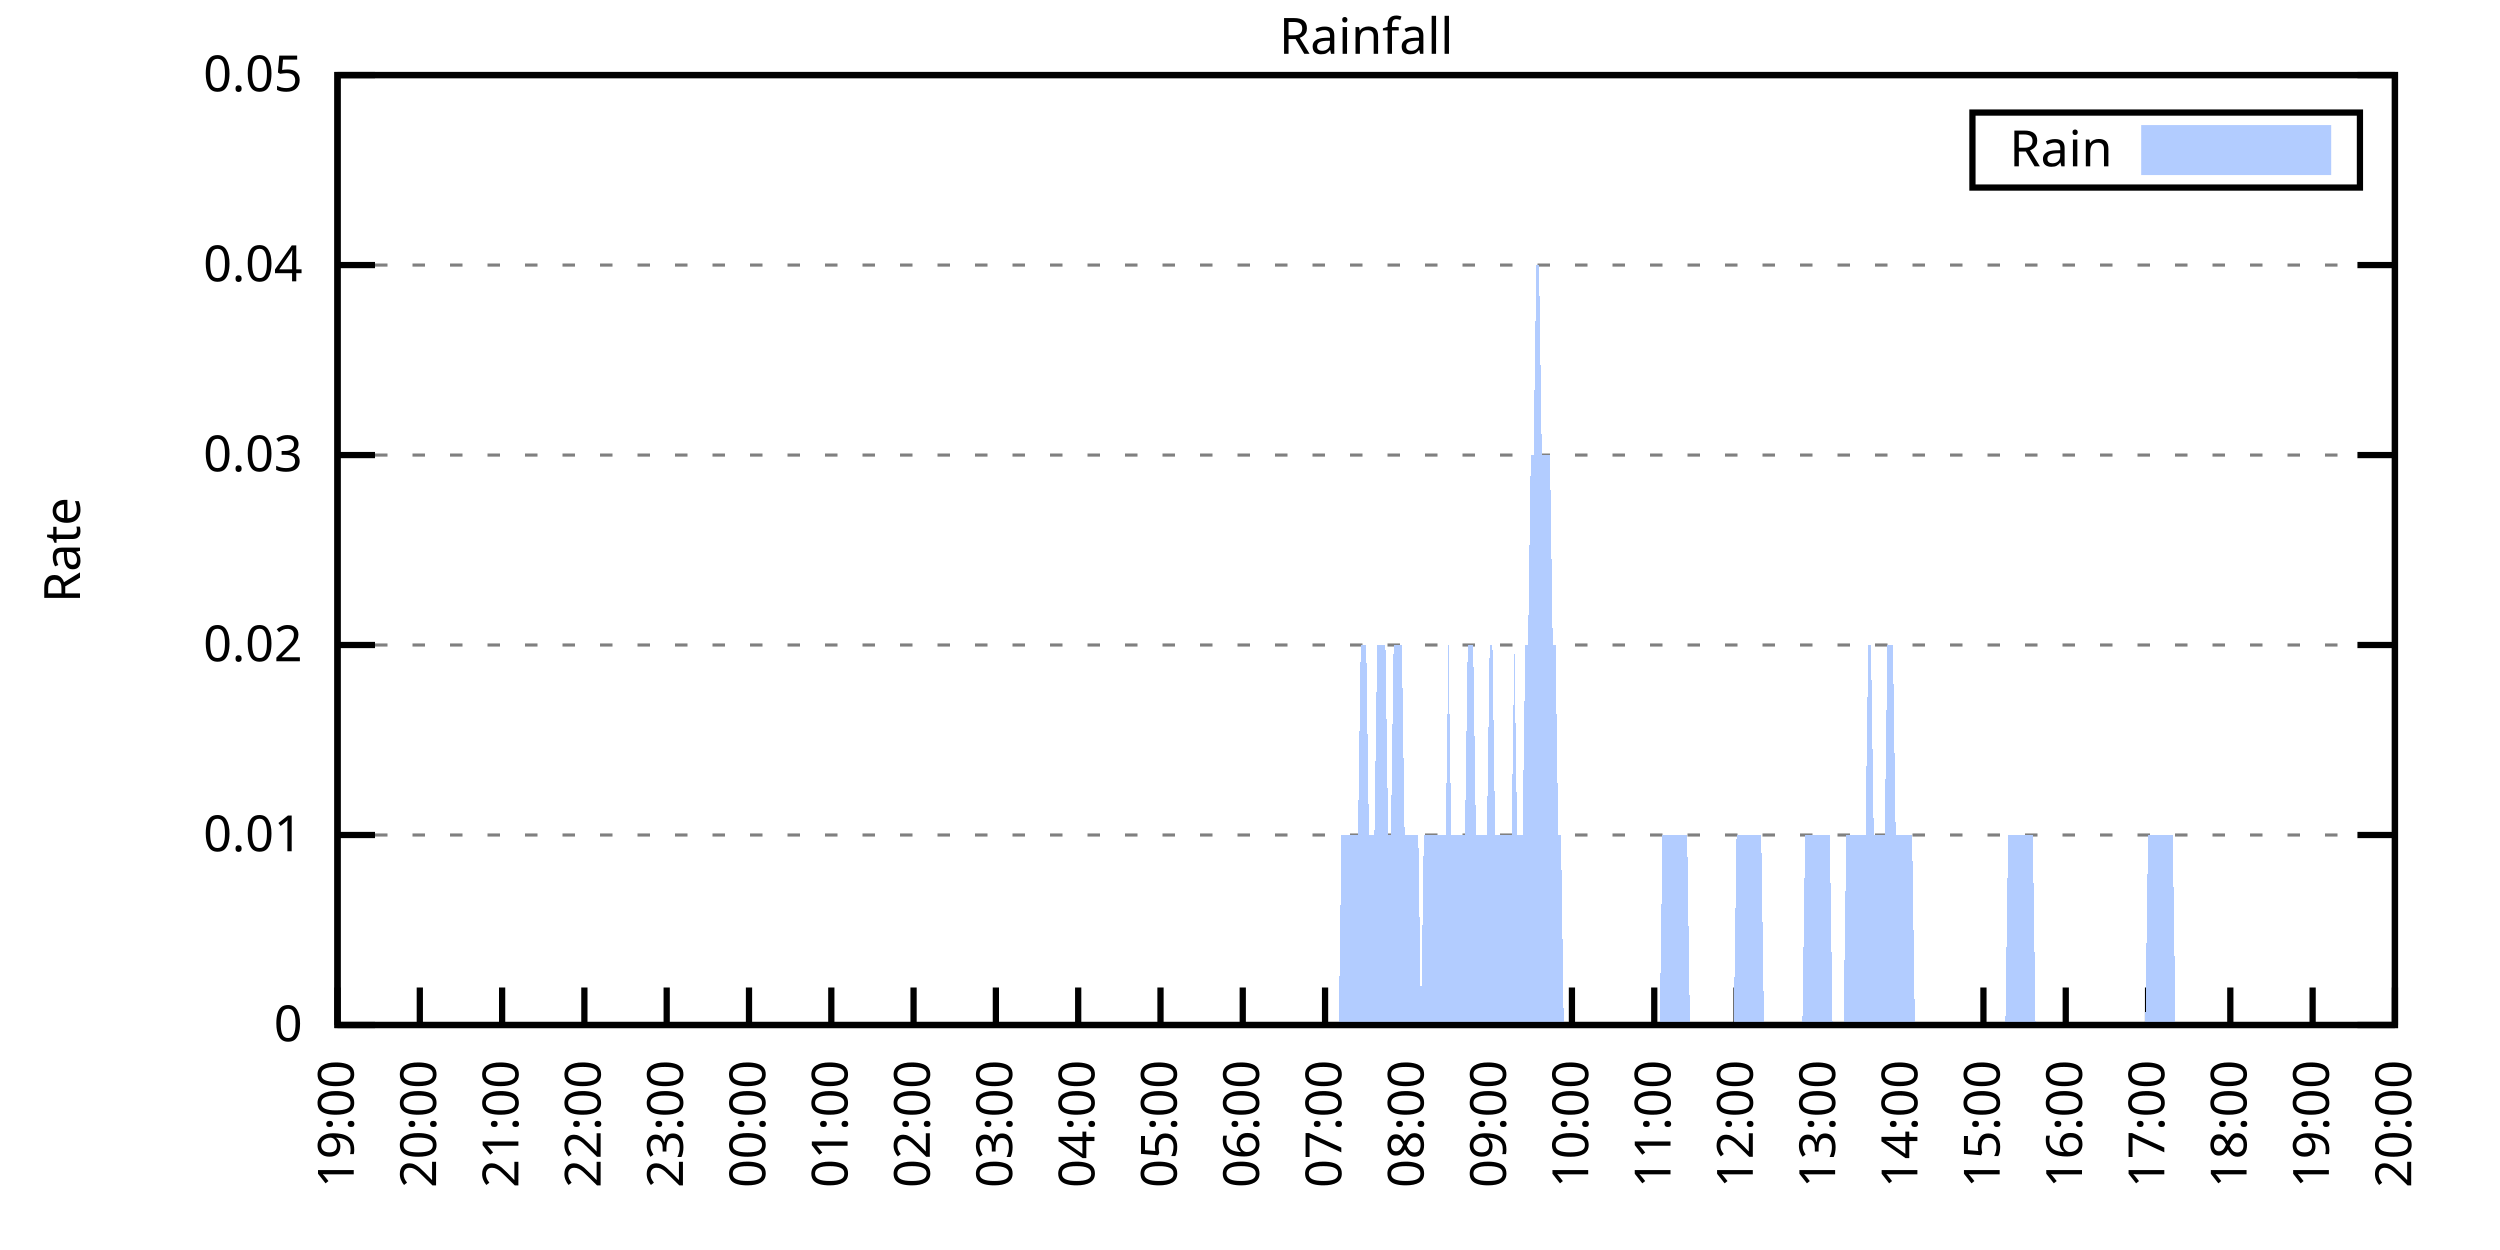
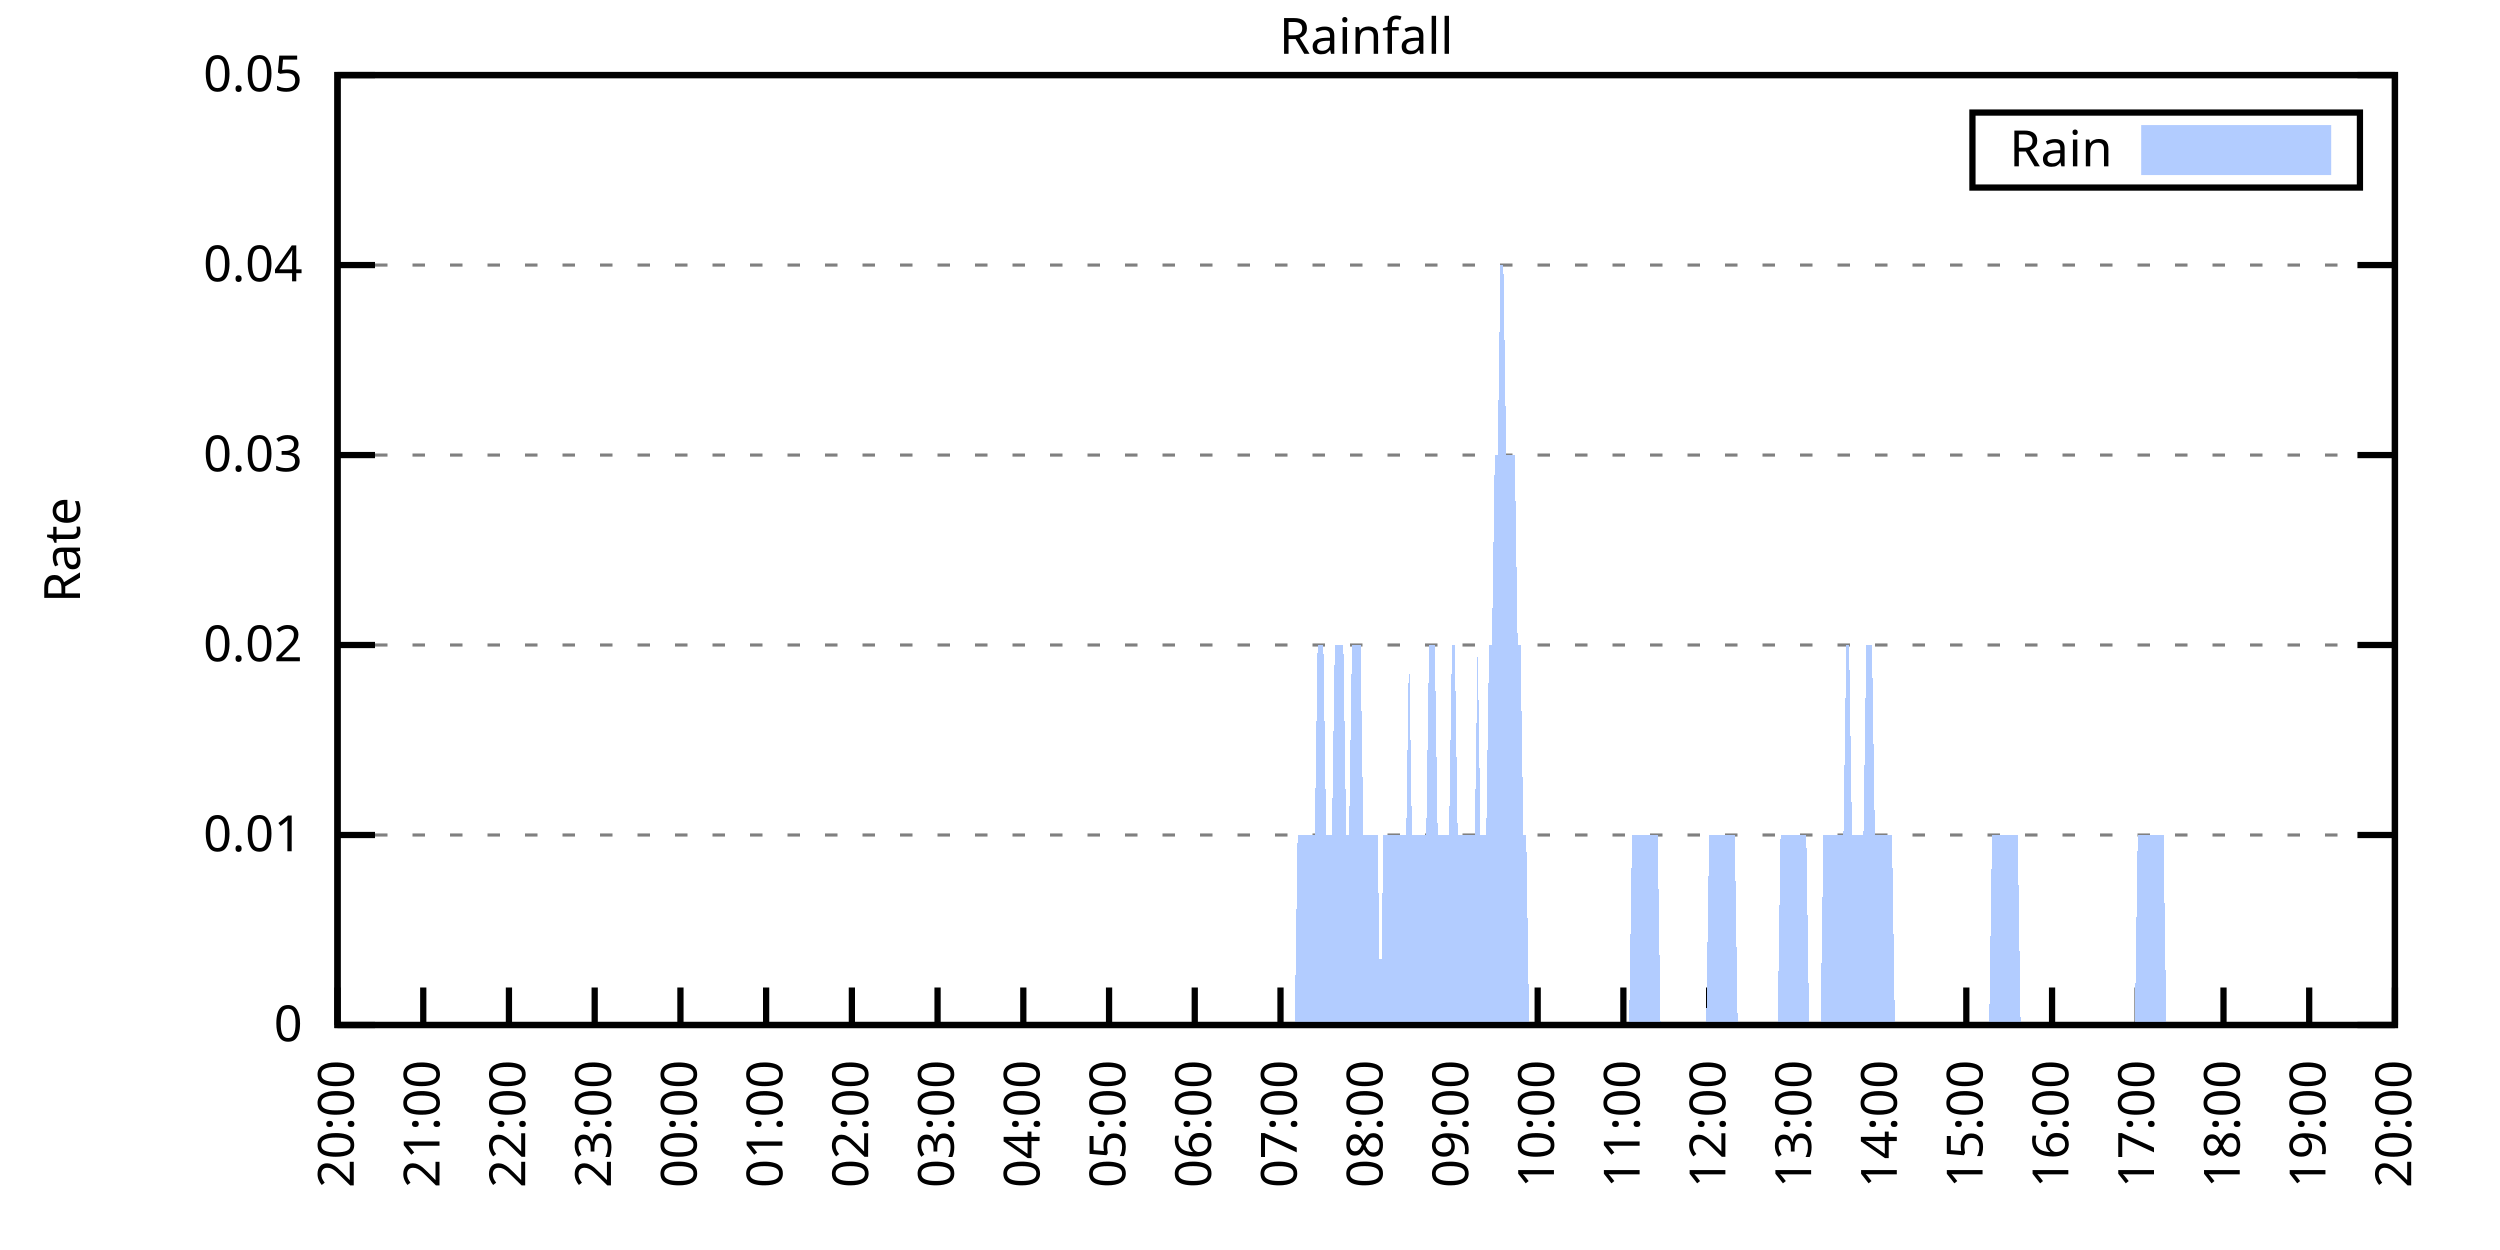
<svg xmlns="http://www.w3.org/2000/svg" xmlns:xlink="http://www.w3.org/1999/xlink" width="400" height="200" viewBox="0 0 400 200">
  <g id="gnuplot_canvas">
    <rect x="0" y="0" width="400" height="200" fill="none" />
    <defs>
      <circle id="gpDot" r="0.5" stroke-width="0.5" stroke="currentColor" />
      <path id="gpPt0" stroke-width="0.333" stroke="currentColor" d="M-1,0 h2 M0,-1 v2" />
      <path id="gpPt1" stroke-width="0.333" stroke="currentColor" d="M-1,-1 L1,1 M1,-1 L-1,1" />
      <path id="gpPt2" stroke-width="0.333" stroke="currentColor" d="M-1,0 L1,0 M0,-1 L0,1 M-1,-1 L1,1 M-1,1 L1,-1" />
      <rect id="gpPt3" stroke-width="0.333" stroke="currentColor" x="-1" y="-1" width="2" height="2" />
      <rect id="gpPt4" stroke-width="0.333" stroke="currentColor" fill="currentColor" x="-1" y="-1" width="2" height="2" />
      <circle id="gpPt5" stroke-width="0.333" stroke="currentColor" cx="0" cy="0" r="1" />
      <use xlink:href="#gpPt5" id="gpPt6" fill="currentColor" stroke="none" />
      <path id="gpPt7" stroke-width="0.333" stroke="currentColor" d="M0,-1.33 L-1.33,0.67 L1.33,0.67 z" />
      <use xlink:href="#gpPt7" id="gpPt8" fill="currentColor" stroke="none" />
      <use xlink:href="#gpPt7" id="gpPt9" stroke="currentColor" transform="rotate(180)" />
      <use xlink:href="#gpPt9" id="gpPt10" fill="currentColor" stroke="none" />
      <use xlink:href="#gpPt3" id="gpPt11" stroke="currentColor" transform="rotate(45)" />
      <use xlink:href="#gpPt11" id="gpPt12" fill="currentColor" stroke="none" />
      <path id="gpPt13" stroke-width="0.333" stroke="currentColor" d="M0,1.330 L1.265,0.411 L0.782,-1.067 L-0.782,-1.076 L-1.265,0.411 z" />
      <use xlink:href="#gpPt13" id="gpPt14" fill="currentColor" stroke="none" />
      <filter id="textbox" filterUnits="objectBoundingBox" x="0" y="0" height="1" width="1">
        <feFlood flood-color="white" flood-opacity="1" result="bgnd" />
        <feComposite in="SourceGraphic" in2="bgnd" operator="atop" />
      </filter>
      <filter id="greybox" filterUnits="objectBoundingBox" x="0" y="0" height="1" width="1">
        <feFlood flood-color="lightgrey" flood-opacity="1" result="grey" />
        <feComposite in="SourceGraphic" in2="grey" operator="atop" />
      </filter>
    </defs>
    <g fill="none" color="white" stroke="currentColor" stroke-width="1.00" stroke-linecap="butt" stroke-linejoin="miter">
</g>
    <g fill="none" color="black" stroke="currentColor" stroke-width="1.00" stroke-linecap="butt" stroke-linejoin="miter">
      <g stroke="none" shape-rendering="crispEdges">
        <polygon fill="rgb(255, 255, 255)" points="54.00,164.00 383.18,164.00 383.18,12.02 54.00,12.02 " />
      </g>
    </g>
    <g fill="none" color="black" stroke="currentColor" stroke-width="1.00" stroke-linecap="butt" stroke-linejoin="miter">
</g>
    <g fill="none" color="black" stroke="black" stroke-width="0.50" stroke-linecap="butt" stroke-linejoin="miter">
</g>
    <g fill="none" color="gray" stroke="currentColor" stroke-width="0.50" stroke-linecap="butt" stroke-linejoin="miter">
      <path stroke="gray" stroke-dasharray="2,4" class="gridline" d="M54.00,164.00 L383.19,164.00  " />
    </g>
    <g fill="none" color="gray" stroke="gray" stroke-width="1.00" stroke-linecap="butt" stroke-linejoin="miter">
</g>
    <g fill="none" color="black" stroke="currentColor" stroke-width="1.00" stroke-linecap="butt" stroke-linejoin="miter">
      <path stroke="black" d="M54.00,164.00 L60.00,164.00 M383.19,164.00 L377.19,164.00  " />
      <g transform="translate(48.40,166.60)" stroke="none" fill="black" font-family="Sans" font-size="8.00" text-anchor="end">
        <text>
          <tspan font-family="Sans"> 0</tspan>
        </text>
      </g>
    </g>
    <g fill="none" color="black" stroke="currentColor" stroke-width="1.00" stroke-linecap="butt" stroke-linejoin="miter">
</g>
    <g fill="none" color="black" stroke="black" stroke-width="0.50" stroke-linecap="butt" stroke-linejoin="miter">
</g>
    <g fill="none" color="gray" stroke="currentColor" stroke-width="0.50" stroke-linecap="butt" stroke-linejoin="miter">
      <path stroke="gray" stroke-dasharray="2,4" class="gridline" d="M54.00,133.60 L383.19,133.60  " />
    </g>
    <g fill="none" color="gray" stroke="gray" stroke-width="1.00" stroke-linecap="butt" stroke-linejoin="miter">
</g>
    <g fill="none" color="black" stroke="currentColor" stroke-width="1.00" stroke-linecap="butt" stroke-linejoin="miter">
      <path stroke="black" d="M54.00,133.60 L60.00,133.60 M383.19,133.60 L377.19,133.60  " />
      <g transform="translate(48.40,136.20)" stroke="none" fill="black" font-family="Sans" font-size="8.00" text-anchor="end">
        <text>
          <tspan font-family="Sans"> 0.01</tspan>
        </text>
      </g>
    </g>
    <g fill="none" color="black" stroke="currentColor" stroke-width="1.00" stroke-linecap="butt" stroke-linejoin="miter">
</g>
    <g fill="none" color="black" stroke="black" stroke-width="0.50" stroke-linecap="butt" stroke-linejoin="miter">
</g>
    <g fill="none" color="gray" stroke="currentColor" stroke-width="0.50" stroke-linecap="butt" stroke-linejoin="miter">
      <path stroke="gray" stroke-dasharray="2,4" class="gridline" d="M54.00,103.20 L383.19,103.20  " />
    </g>
    <g fill="none" color="gray" stroke="gray" stroke-width="1.00" stroke-linecap="butt" stroke-linejoin="miter">
</g>
    <g fill="none" color="black" stroke="currentColor" stroke-width="1.00" stroke-linecap="butt" stroke-linejoin="miter">
      <path stroke="black" d="M54.00,103.20 L60.00,103.20 M383.19,103.20 L377.19,103.20  " />
      <g transform="translate(48.40,105.80)" stroke="none" fill="black" font-family="Sans" font-size="8.00" text-anchor="end">
        <text>
          <tspan font-family="Sans"> 0.02</tspan>
        </text>
      </g>
    </g>
    <g fill="none" color="black" stroke="currentColor" stroke-width="1.00" stroke-linecap="butt" stroke-linejoin="miter">
</g>
    <g fill="none" color="black" stroke="black" stroke-width="0.50" stroke-linecap="butt" stroke-linejoin="miter">
</g>
    <g fill="none" color="gray" stroke="currentColor" stroke-width="0.50" stroke-linecap="butt" stroke-linejoin="miter">
      <path stroke="gray" stroke-dasharray="2,4" class="gridline" d="M54.00,72.81 L383.19,72.81  " />
    </g>
    <g fill="none" color="gray" stroke="gray" stroke-width="1.00" stroke-linecap="butt" stroke-linejoin="miter">
</g>
    <g fill="none" color="black" stroke="currentColor" stroke-width="1.00" stroke-linecap="butt" stroke-linejoin="miter">
      <path stroke="black" d="M54.00,72.81 L60.00,72.81 M383.19,72.81 L377.19,72.81  " />
      <g transform="translate(48.40,75.41)" stroke="none" fill="black" font-family="Sans" font-size="8.00" text-anchor="end">
        <text>
          <tspan font-family="Sans"> 0.03</tspan>
        </text>
      </g>
    </g>
    <g fill="none" color="black" stroke="currentColor" stroke-width="1.00" stroke-linecap="butt" stroke-linejoin="miter">
</g>
    <g fill="none" color="black" stroke="black" stroke-width="0.50" stroke-linecap="butt" stroke-linejoin="miter">
</g>
    <g fill="none" color="gray" stroke="currentColor" stroke-width="0.50" stroke-linecap="butt" stroke-linejoin="miter">
      <path stroke="gray" stroke-dasharray="2,4" class="gridline" d="M54.00,42.41 L383.19,42.41  " />
    </g>
    <g fill="none" color="gray" stroke="gray" stroke-width="1.00" stroke-linecap="butt" stroke-linejoin="miter">
</g>
    <g fill="none" color="black" stroke="currentColor" stroke-width="1.00" stroke-linecap="butt" stroke-linejoin="miter">
      <path stroke="black" d="M54.00,42.41 L60.00,42.41 M383.19,42.41 L377.19,42.41  " />
      <g transform="translate(48.40,45.01)" stroke="none" fill="black" font-family="Sans" font-size="8.00" text-anchor="end">
        <text>
          <tspan font-family="Sans"> 0.04</tspan>
        </text>
      </g>
    </g>
    <g fill="none" color="black" stroke="currentColor" stroke-width="1.00" stroke-linecap="butt" stroke-linejoin="miter">
</g>
    <g fill="none" color="black" stroke="black" stroke-width="0.50" stroke-linecap="butt" stroke-linejoin="miter">
</g>
    <g fill="none" color="gray" stroke="currentColor" stroke-width="0.50" stroke-linecap="butt" stroke-linejoin="miter">
      <path stroke="gray" stroke-dasharray="2,4" class="gridline" d="M54.00,12.01 L383.19,12.01  " />
    </g>
    <g fill="none" color="gray" stroke="gray" stroke-width="1.00" stroke-linecap="butt" stroke-linejoin="miter">
</g>
    <g fill="none" color="black" stroke="currentColor" stroke-width="1.00" stroke-linecap="butt" stroke-linejoin="miter">
      <path stroke="black" d="M54.00,12.01 L60.00,12.01 M383.19,12.01 L377.19,12.01  " />
      <g transform="translate(48.40,14.61)" stroke="none" fill="black" font-family="Sans" font-size="8.00" text-anchor="end">
        <text>
          <tspan font-family="Sans"> 0.05</tspan>
        </text>
      </g>
    </g>
    <g fill="none" color="black" stroke="currentColor" stroke-width="1.00" stroke-linecap="butt" stroke-linejoin="miter">
      <path stroke="black" d="M54.00,164.00 L54.00,158.00  " />
      <g transform="translate(56.60,169.60) rotate(270.00)" stroke="none" fill="black" font-family="Sans" font-size="8.00" text-anchor="end">
        <text>
-           <tspan font-family="Sans">19:00</tspan>
-         </text>
-       </g>
-     </g>
-     <g fill="none" color="black" stroke="currentColor" stroke-width="1.00" stroke-linecap="butt" stroke-linejoin="miter">
-       <path stroke="black" d="M67.17,164.00 L67.17,158.00  " />
-       <g transform="translate(69.77,169.60) rotate(270.00)" stroke="none" fill="black" font-family="Sans" font-size="8.00" text-anchor="end">
-         <text>
          <tspan font-family="Sans">20:00</tspan>
        </text>
      </g>
    </g>
    <g fill="none" color="black" stroke="currentColor" stroke-width="1.00" stroke-linecap="butt" stroke-linejoin="miter">
-       <path stroke="black" d="M80.34,164.00 L80.34,158.00  " />
-       <g transform="translate(82.94,169.60) rotate(270.00)" stroke="none" fill="black" font-family="Sans" font-size="8.00" text-anchor="end">
+       <path stroke="black" d="M67.72,164.00 L67.72,158.00  " />
+       <g transform="translate(70.32,169.60) rotate(270.00)" stroke="none" fill="black" font-family="Sans" font-size="8.00" text-anchor="end">
        <text>
          <tspan font-family="Sans">21:00</tspan>
        </text>
      </g>
    </g>
    <g fill="none" color="black" stroke="currentColor" stroke-width="1.00" stroke-linecap="butt" stroke-linejoin="miter">
-       <path stroke="black" d="M93.50,164.00 L93.50,158.00  " />
-       <g transform="translate(96.10,169.60) rotate(270.00)" stroke="none" fill="black" font-family="Sans" font-size="8.00" text-anchor="end">
+       <path stroke="black" d="M81.43,164.00 L81.43,158.00  " />
+       <g transform="translate(84.03,169.60) rotate(270.00)" stroke="none" fill="black" font-family="Sans" font-size="8.00" text-anchor="end">
        <text>
          <tspan font-family="Sans">22:00</tspan>
        </text>
      </g>
    </g>
    <g fill="none" color="black" stroke="currentColor" stroke-width="1.00" stroke-linecap="butt" stroke-linejoin="miter">
-       <path stroke="black" d="M106.67,164.00 L106.67,158.00  " />
-       <g transform="translate(109.27,169.60) rotate(270.00)" stroke="none" fill="black" font-family="Sans" font-size="8.00" text-anchor="end">
+       <path stroke="black" d="M95.15,164.00 L95.15,158.00  " />
+       <g transform="translate(97.75,169.60) rotate(270.00)" stroke="none" fill="black" font-family="Sans" font-size="8.00" text-anchor="end">
        <text>
          <tspan font-family="Sans">23:00</tspan>
        </text>
      </g>
    </g>
    <g fill="none" color="black" stroke="currentColor" stroke-width="1.00" stroke-linecap="butt" stroke-linejoin="miter">
-       <path stroke="black" d="M119.84,164.00 L119.84,158.00  " />
-       <g transform="translate(122.44,169.60) rotate(270.00)" stroke="none" fill="black" font-family="Sans" font-size="8.00" text-anchor="end">
+       <path stroke="black" d="M108.87,164.00 L108.87,158.00  " />
+       <g transform="translate(111.47,169.60) rotate(270.00)" stroke="none" fill="black" font-family="Sans" font-size="8.00" text-anchor="end">
        <text>
          <tspan font-family="Sans">00:00</tspan>
        </text>
      </g>
    </g>
    <g fill="none" color="black" stroke="currentColor" stroke-width="1.00" stroke-linecap="butt" stroke-linejoin="miter">
-       <path stroke="black" d="M133.01,164.00 L133.01,158.00  " />
-       <g transform="translate(135.61,169.60) rotate(270.00)" stroke="none" fill="black" font-family="Sans" font-size="8.00" text-anchor="end">
+       <path stroke="black" d="M122.58,164.00 L122.58,158.00  " />
+       <g transform="translate(125.18,169.60) rotate(270.00)" stroke="none" fill="black" font-family="Sans" font-size="8.00" text-anchor="end">
        <text>
          <tspan font-family="Sans">01:00</tspan>
        </text>
      </g>
    </g>
    <g fill="none" color="black" stroke="currentColor" stroke-width="1.00" stroke-linecap="butt" stroke-linejoin="miter">
-       <path stroke="black" d="M146.17,164.00 L146.17,158.00  " />
-       <g transform="translate(148.77,169.60) rotate(270.00)" stroke="none" fill="black" font-family="Sans" font-size="8.00" text-anchor="end">
+       <path stroke="black" d="M136.30,164.00 L136.30,158.00  " />
+       <g transform="translate(138.90,169.60) rotate(270.00)" stroke="none" fill="black" font-family="Sans" font-size="8.00" text-anchor="end">
        <text>
          <tspan font-family="Sans">02:00</tspan>
        </text>
      </g>
    </g>
    <g fill="none" color="black" stroke="currentColor" stroke-width="1.00" stroke-linecap="butt" stroke-linejoin="miter">
-       <path stroke="black" d="M159.34,164.00 L159.34,158.00  " />
-       <g transform="translate(161.94,169.60) rotate(270.00)" stroke="none" fill="black" font-family="Sans" font-size="8.00" text-anchor="end">
+       <path stroke="black" d="M150.01,164.00 L150.01,158.00  " />
+       <g transform="translate(152.61,169.60) rotate(270.00)" stroke="none" fill="black" font-family="Sans" font-size="8.00" text-anchor="end">
        <text>
          <tspan font-family="Sans">03:00</tspan>
        </text>
      </g>
    </g>
    <g fill="none" color="black" stroke="currentColor" stroke-width="1.00" stroke-linecap="butt" stroke-linejoin="miter">
-       <path stroke="black" d="M172.51,164.00 L172.51,158.00  " />
-       <g transform="translate(175.11,169.60) rotate(270.00)" stroke="none" fill="black" font-family="Sans" font-size="8.00" text-anchor="end">
+       <path stroke="black" d="M163.73,164.00 L163.73,158.00  " />
+       <g transform="translate(166.33,169.60) rotate(270.00)" stroke="none" fill="black" font-family="Sans" font-size="8.00" text-anchor="end">
        <text>
          <tspan font-family="Sans">04:00</tspan>
        </text>
      </g>
    </g>
    <g fill="none" color="black" stroke="currentColor" stroke-width="1.00" stroke-linecap="butt" stroke-linejoin="miter">
-       <path stroke="black" d="M185.68,164.00 L185.68,158.00  " />
-       <g transform="translate(188.28,169.60) rotate(270.00)" stroke="none" fill="black" font-family="Sans" font-size="8.00" text-anchor="end">
+       <path stroke="black" d="M177.45,164.00 L177.45,158.00  " />
+       <g transform="translate(180.05,169.60) rotate(270.00)" stroke="none" fill="black" font-family="Sans" font-size="8.00" text-anchor="end">
        <text>
          <tspan font-family="Sans">05:00</tspan>
        </text>
      </g>
    </g>
    <g fill="none" color="black" stroke="currentColor" stroke-width="1.00" stroke-linecap="butt" stroke-linejoin="miter">
-       <path stroke="black" d="M198.84,164.00 L198.84,158.00  " />
-       <g transform="translate(201.44,169.60) rotate(270.00)" stroke="none" fill="black" font-family="Sans" font-size="8.00" text-anchor="end">
+       <path stroke="black" d="M191.16,164.00 L191.16,158.00  " />
+       <g transform="translate(193.76,169.60) rotate(270.00)" stroke="none" fill="black" font-family="Sans" font-size="8.00" text-anchor="end">
        <text>
          <tspan font-family="Sans">06:00</tspan>
        </text>
      </g>
    </g>
    <g fill="none" color="black" stroke="currentColor" stroke-width="1.00" stroke-linecap="butt" stroke-linejoin="miter">
-       <path stroke="black" d="M212.01,164.00 L212.01,158.00  " />
-       <g transform="translate(214.61,169.60) rotate(270.00)" stroke="none" fill="black" font-family="Sans" font-size="8.00" text-anchor="end">
+       <path stroke="black" d="M204.88,164.00 L204.88,158.00  " />
+       <g transform="translate(207.48,169.60) rotate(270.00)" stroke="none" fill="black" font-family="Sans" font-size="8.00" text-anchor="end">
        <text>
          <tspan font-family="Sans">07:00</tspan>
        </text>
      </g>
    </g>
    <g fill="none" color="black" stroke="currentColor" stroke-width="1.00" stroke-linecap="butt" stroke-linejoin="miter">
-       <path stroke="black" d="M225.18,164.00 L225.18,158.00  " />
-       <g transform="translate(227.78,169.60) rotate(270.00)" stroke="none" fill="black" font-family="Sans" font-size="8.00" text-anchor="end">
+       <path stroke="black" d="M218.60,164.00 L218.60,158.00  " />
+       <g transform="translate(221.20,169.60) rotate(270.00)" stroke="none" fill="black" font-family="Sans" font-size="8.00" text-anchor="end">
        <text>
          <tspan font-family="Sans">08:00</tspan>
        </text>
      </g>
    </g>
    <g fill="none" color="black" stroke="currentColor" stroke-width="1.00" stroke-linecap="butt" stroke-linejoin="miter">
-       <path stroke="black" d="M238.35,164.00 L238.35,158.00  " />
-       <g transform="translate(240.95,169.60) rotate(270.00)" stroke="none" fill="black" font-family="Sans" font-size="8.00" text-anchor="end">
+       <path stroke="black" d="M232.31,164.00 L232.31,158.00  " />
+       <g transform="translate(234.91,169.60) rotate(270.00)" stroke="none" fill="black" font-family="Sans" font-size="8.00" text-anchor="end">
        <text>
          <tspan font-family="Sans">09:00</tspan>
        </text>
      </g>
    </g>
    <g fill="none" color="black" stroke="currentColor" stroke-width="1.00" stroke-linecap="butt" stroke-linejoin="miter">
-       <path stroke="black" d="M251.51,164.00 L251.51,158.00  " />
-       <g transform="translate(254.11,169.60) rotate(270.00)" stroke="none" fill="black" font-family="Sans" font-size="8.00" text-anchor="end">
+       <path stroke="black" d="M246.03,164.00 L246.03,158.00  " />
+       <g transform="translate(248.63,169.60) rotate(270.00)" stroke="none" fill="black" font-family="Sans" font-size="8.00" text-anchor="end">
        <text>
          <tspan font-family="Sans">10:00</tspan>
        </text>
      </g>
    </g>
    <g fill="none" color="black" stroke="currentColor" stroke-width="1.00" stroke-linecap="butt" stroke-linejoin="miter">
-       <path stroke="black" d="M264.68,164.00 L264.68,158.00  " />
-       <g transform="translate(267.28,169.60) rotate(270.00)" stroke="none" fill="black" font-family="Sans" font-size="8.00" text-anchor="end">
+       <path stroke="black" d="M259.74,164.00 L259.74,158.00  " />
+       <g transform="translate(262.34,169.60) rotate(270.00)" stroke="none" fill="black" font-family="Sans" font-size="8.00" text-anchor="end">
        <text>
          <tspan font-family="Sans">11:00</tspan>
        </text>
      </g>
    </g>
    <g fill="none" color="black" stroke="currentColor" stroke-width="1.00" stroke-linecap="butt" stroke-linejoin="miter">
-       <path stroke="black" d="M277.85,164.00 L277.85,158.00  " />
-       <g transform="translate(280.45,169.60) rotate(270.00)" stroke="none" fill="black" font-family="Sans" font-size="8.00" text-anchor="end">
+       <path stroke="black" d="M273.46,164.00 L273.46,158.00  " />
+       <g transform="translate(276.06,169.60) rotate(270.00)" stroke="none" fill="black" font-family="Sans" font-size="8.00" text-anchor="end">
        <text>
          <tspan font-family="Sans">12:00</tspan>
        </text>
      </g>
    </g>
    <g fill="none" color="black" stroke="currentColor" stroke-width="1.00" stroke-linecap="butt" stroke-linejoin="miter">
-       <path stroke="black" d="M291.02,164.00 L291.02,158.00  " />
-       <g transform="translate(293.62,169.60) rotate(270.00)" stroke="none" fill="black" font-family="Sans" font-size="8.00" text-anchor="end">
+       <path stroke="black" d="M287.18,164.00 L287.18,158.00  " />
+       <g transform="translate(289.78,169.60) rotate(270.00)" stroke="none" fill="black" font-family="Sans" font-size="8.00" text-anchor="end">
        <text>
          <tspan font-family="Sans">13:00</tspan>
        </text>
      </g>
    </g>
    <g fill="none" color="black" stroke="currentColor" stroke-width="1.00" stroke-linecap="butt" stroke-linejoin="miter">
-       <path stroke="black" d="M304.18,164.00 L304.18,158.00  " />
-       <g transform="translate(306.78,169.60) rotate(270.00)" stroke="none" fill="black" font-family="Sans" font-size="8.00" text-anchor="end">
+       <path stroke="black" d="M300.89,164.00 L300.89,158.00  " />
+       <g transform="translate(303.49,169.60) rotate(270.00)" stroke="none" fill="black" font-family="Sans" font-size="8.00" text-anchor="end">
        <text>
          <tspan font-family="Sans">14:00</tspan>
        </text>
      </g>
    </g>
    <g fill="none" color="black" stroke="currentColor" stroke-width="1.00" stroke-linecap="butt" stroke-linejoin="miter">
-       <path stroke="black" d="M317.35,164.00 L317.35,158.00  " />
-       <g transform="translate(319.95,169.60) rotate(270.00)" stroke="none" fill="black" font-family="Sans" font-size="8.00" text-anchor="end">
+       <path stroke="black" d="M314.61,164.00 L314.61,158.00  " />
+       <g transform="translate(317.21,169.60) rotate(270.00)" stroke="none" fill="black" font-family="Sans" font-size="8.00" text-anchor="end">
        <text>
          <tspan font-family="Sans">15:00</tspan>
        </text>
      </g>
    </g>
    <g fill="none" color="black" stroke="currentColor" stroke-width="1.00" stroke-linecap="butt" stroke-linejoin="miter">
-       <path stroke="black" d="M330.52,164.00 L330.52,158.00  " />
-       <g transform="translate(333.12,169.60) rotate(270.00)" stroke="none" fill="black" font-family="Sans" font-size="8.00" text-anchor="end">
+       <path stroke="black" d="M328.33,164.00 L328.33,158.00  " />
+       <g transform="translate(330.93,169.60) rotate(270.00)" stroke="none" fill="black" font-family="Sans" font-size="8.00" text-anchor="end">
        <text>
          <tspan font-family="Sans">16:00</tspan>
        </text>
      </g>
    </g>
    <g fill="none" color="black" stroke="currentColor" stroke-width="1.00" stroke-linecap="butt" stroke-linejoin="miter">
-       <path stroke="black" d="M343.69,164.00 L343.69,158.00  " />
-       <g transform="translate(346.29,169.60) rotate(270.00)" stroke="none" fill="black" font-family="Sans" font-size="8.00" text-anchor="end">
+       <path stroke="black" d="M342.04,164.00 L342.04,158.00  " />
+       <g transform="translate(344.64,169.60) rotate(270.00)" stroke="none" fill="black" font-family="Sans" font-size="8.00" text-anchor="end">
        <text>
          <tspan font-family="Sans">17:00</tspan>
        </text>
      </g>
    </g>
    <g fill="none" color="black" stroke="currentColor" stroke-width="1.00" stroke-linecap="butt" stroke-linejoin="miter">
-       <path stroke="black" d="M356.85,164.00 L356.85,158.00  " />
-       <g transform="translate(359.45,169.60) rotate(270.00)" stroke="none" fill="black" font-family="Sans" font-size="8.00" text-anchor="end">
+       <path stroke="black" d="M355.76,164.00 L355.76,158.00  " />
+       <g transform="translate(358.36,169.60) rotate(270.00)" stroke="none" fill="black" font-family="Sans" font-size="8.00" text-anchor="end">
        <text>
          <tspan font-family="Sans">18:00</tspan>
        </text>
      </g>
    </g>
    <g fill="none" color="black" stroke="currentColor" stroke-width="1.00" stroke-linecap="butt" stroke-linejoin="miter">
-       <path stroke="black" d="M370.02,164.00 L370.02,158.00  " />
-       <g transform="translate(372.62,169.60) rotate(270.00)" stroke="none" fill="black" font-family="Sans" font-size="8.00" text-anchor="end">
+       <path stroke="black" d="M369.47,164.00 L369.47,158.00  " />
+       <g transform="translate(372.07,169.60) rotate(270.00)" stroke="none" fill="black" font-family="Sans" font-size="8.00" text-anchor="end">
        <text>
          <tspan font-family="Sans">19:00</tspan>
        </text>
      </g>
    </g>
    <g fill="none" color="black" stroke="currentColor" stroke-width="1.00" stroke-linecap="butt" stroke-linejoin="miter">
      <path stroke="black" d="M383.19,164.00 L383.19,158.00  " />
      <g transform="translate(385.79,169.60) rotate(270.00)" stroke="none" fill="black" font-family="Sans" font-size="8.00" text-anchor="end">
        <text>
          <tspan font-family="Sans">20:00</tspan>
        </text>
      </g>
    </g>
    <g fill="none" color="black" stroke="currentColor" stroke-width="1.00" stroke-linecap="butt" stroke-linejoin="miter">
</g>
    <g fill="none" color="black" stroke="currentColor" stroke-width="1.00" stroke-linecap="butt" stroke-linejoin="miter">
      <path stroke="black" d="M54.00,12.01 L54.00,164.00 L383.19,164.00 L383.19,12.01 L54.00,12.01 Z  " />
    </g>
    <g fill="none" color="black" stroke="currentColor" stroke-width="1.00" stroke-linecap="butt" stroke-linejoin="miter">
</g>
    <g fill="none" color="black" stroke="currentColor" stroke-width="1.00" stroke-linecap="butt" stroke-linejoin="miter">
      <path stroke="black" d="M315.59,30.01 L315.59,18.01 L377.59,18.01 L377.59,30.01 L315.59,30.01 Z  " />
    </g>
    <g id="Rainfall_plot_1">
      <g fill="none" color="white" stroke="black" stroke-width="2.00" stroke-linecap="butt" stroke-linejoin="miter">
</g>
      <g fill="none" color="black" stroke="currentColor" stroke-width="2.00" stroke-linecap="butt" stroke-linejoin="miter">
        <g transform="translate(337.99,26.61)" stroke="none" fill="black" font-family="Sans" font-size="8.00" text-anchor="end">
          <text>
            <tspan font-family="Sans">Rain</tspan>
          </text>
        </g>
      </g>
      <g fill="none" color="black" stroke="currentColor" stroke-width="2.00" stroke-linecap="butt" stroke-linejoin="miter">
        <g stroke="none" shape-rendering="crispEdges">
          <polygon fill="rgb(178, 204, 255)" points="343.59,27.01 371.99,27.01 371.99,21.01 343.59,21.01 " />
        </g>
        <path stroke="rgb(178, 204, 255)" d="M343.59,27.01 L371.99,27.01 L371.99,21.01 L343.59,21.01 L343.59,27.01 Z  " />
      </g>
      <g fill="none" color="black" stroke="currentColor" stroke-width="2.00" stroke-linecap="butt" stroke-linejoin="miter">
        <g stroke="none" shape-rendering="crispEdges">
-           <polygon fill="rgb(178, 204, 255)" points="64.10,164.00 64.53,164.00 64.97,164.00 65.41,164.00 65.85,164.00 66.29,164.00 66.73,164.00 67.17,164.00 67.61,164.00 68.05,164.00 68.48,164.00 68.92,164.00 69.36,164.00 69.80,164.00 70.24,164.00 70.68,164.00 71.12,164.00 71.56,164.00 72.00,164.00 72.43,164.00 72.87,164.00 73.31,164.00 73.75,164.00 74.19,164.00 74.63,164.00 75.07,164.00 75.51,164.00 75.95,164.00 76.38,164.00 76.82,164.00 77.26,164.00 77.70,164.00 78.14,164.00 78.58,164.00 79.02,164.00 79.46,164.00 79.90,164.00 80.34,164.00 80.77,164.00 81.21,164.00 81.65,164.00 82.09,164.00 82.53,164.00 82.97,164.00 83.41,164.00 83.85,164.00 84.29,164.00 84.72,164.00 85.16,164.00 85.60,164.00 86.04,164.00 86.48,164.00 86.92,164.00 87.36,164.00 87.80,164.00 88.24,164.00 88.67,164.00 89.11,164.00 89.55,164.00 89.99,164.00 90.43,164.00 90.87,164.00 91.31,164.00 91.75,164.00 92.19,164.00 92.62,164.00 93.06,164.00 93.50,164.00 93.94,164.00 94.38,164.00 94.82,164.00 95.26,164.00 95.70,164.00 96.14,164.00 96.58,164.00 97.01,164.00 97.45,164.00 97.89,164.00 98.33,164.00 98.77,164.00 99.21,164.00 99.65,164.00 100.09,164.00 100.53,164.00 100.96,164.00 101.40,164.00 101.84,164.00 102.28,164.00 102.72,164.00 103.16,164.00 103.60,164.00 104.04,164.00 104.48,164.00 104.91,164.00 105.35,164.00 105.79,164.00 106.23,164.00 106.67,164.00 107.11,164.00 107.55,164.00 107.99,164.00 108.43,164.00 108.87,164.00 109.30,164.00 109.74,164.00 110.18,164.00 110.62,164.00 111.06,164.00 111.50,164.00 111.94,164.00 112.38,164.00 112.82,164.00 113.25,164.00 113.69,164.00 114.13,164.00 114.57,164.00 115.01,164.00 115.45,164.00 115.89,164.00 116.33,164.00 116.77,164.00 117.20,164.00 117.64,164.00 118.08,164.00 118.52,164.00 118.96,164.00 119.40,164.00 119.84,164.00 120.28,164.00 120.72,164.00 121.15,164.00 121.59,164.00 122.03,164.00 122.47,164.00 122.91,164.00 123.35,164.00 123.79,164.00 124.23,164.00 124.67,164.00 125.11,164.00 125.54,164.00 125.98,164.00 126.42,164.00 126.86,164.00 127.30,164.00 127.74,164.00 128.18,164.00 128.62,164.00 129.06,164.00 129.49,164.00 129.93,164.00 130.37,164.00 130.81,164.00 131.25,164.00 131.69,164.00 132.13,164.00 132.57,164.00 133.01,164.00 133.44,164.00 133.88,164.00 134.32,164.00 134.76,164.00 135.20,164.00 135.64,164.00 136.08,164.00 136.52,164.00 136.96,164.00 137.39,164.00 137.83,164.00 138.27,164.00 138.71,164.00 139.15,164.00 139.59,164.00 140.03,164.00 140.47,164.00 140.91,164.00 141.35,164.00 141.78,164.00 142.22,164.00 142.66,164.00 143.10,164.00 143.54,164.00 143.98,164.00 144.42,164.00 144.86,164.00 145.30,164.00 145.73,164.00 146.17,164.00 146.61,164.00 147.05,164.00 147.49,164.00 147.93,164.00 148.37,164.00 148.81,164.00 149.25,164.00 149.68,164.00 150.12,164.00 150.56,164.00 151.00,164.00 151.44,164.00 151.88,164.00 152.32,164.00 152.76,164.00 153.20,164.00 153.63,164.00 154.07,164.00 154.51,164.00 154.95,164.00 155.39,164.00 155.83,164.00 156.27,164.00 156.71,164.00 157.15,164.00 157.59,164.00 158.02,164.00 158.46,164.00 158.90,164.00 159.34,164.00 159.78,164.00 160.22,164.00 160.66,164.00 161.10,164.00 161.54,164.00 161.97,164.00 162.41,164.00 162.85,164.00 163.29,164.00 163.73,164.00 164.17,164.00 164.61,164.00 165.05,164.00 165.49,164.00 165.92,164.00 166.36,164.00 166.80,164.00 167.24,164.00 167.68,164.00 168.12,164.00 168.56,164.00 169.00,164.00 169.44,164.00 169.87,164.00 170.31,164.00 170.75,164.00 171.19,164.00 171.63,164.00 172.07,164.00 172.51,164.00 172.95,164.00 173.39,164.00 173.83,164.00 174.26,164.00 174.70,164.00 175.14,164.00 175.58,164.00 176.02,164.00 176.46,164.00 176.90,164.00 177.34,164.00 177.78,164.00 178.21,164.00 178.65,164.00 179.09,164.00 179.53,164.00 179.97,164.00 180.41,164.00 180.85,164.00 181.29,164.00 181.73,164.00 182.16,164.00 182.60,164.00 183.04,164.00 183.48,164.00 183.92,164.00 184.36,164.00 184.80,164.00 185.24,164.00 185.68,164.00 186.11,164.00 186.55,164.00 186.99,164.00 187.43,164.00 187.87,164.00 188.31,164.00 188.75,164.00 189.19,164.00 189.63,164.00 190.07,164.00 190.50,164.00 190.94,164.00 191.38,164.00 191.82,164.00 192.26,164.00 192.70,164.00 193.14,164.00 193.58,164.00 194.02,164.00 194.45,164.00 194.89,164.00 195.33,164.00 195.77,164.00 196.21,164.00 196.65,164.00 197.09,164.00 197.53,164.00 197.97,164.00 198.40,164.00 198.84,164.00 199.28,164.00 199.72,164.00 200.16,164.00 200.60,164.00 201.04,164.00 201.48,164.00 201.92,164.00 202.35,164.00 202.79,164.00 203.23,164.00 203.67,164.00 204.11,164.00 204.55,164.00 204.99,164.00 205.43,164.00 205.87,164.00 206.31,164.00 206.74,164.00 207.18,164.00 207.62,164.00 208.06,164.00 208.50,164.00 208.94,164.00 209.38,164.00 209.82,164.00 210.26,164.00 210.69,164.00 211.13,164.00 211.57,164.00 212.01,164.00 212.45,164.00 212.89,164.00 213.33,164.00 213.77,164.00 214.21,164.00 214.64,133.60 215.08,133.60 215.52,133.60 215.96,133.60 216.40,133.60 216.84,133.60 217.28,133.60 217.72,103.20 218.16,103.20 218.60,103.20 219.03,133.60 219.47,133.60 219.91,133.60 220.35,103.20 220.79,103.20 221.23,103.20 221.67,103.20 222.11,133.60 222.55,133.60 222.98,103.20 223.42,103.20 223.86,103.20 224.30,103.20 224.74,133.60 225.18,133.60 225.62,133.60 226.06,133.60 226.50,133.60 226.93,133.60 227.37,164.00 227.81,133.60 228.25,133.60 228.69,133.60 229.13,133.60 229.57,133.60 230.01,133.60 230.45,133.60 230.88,133.60 231.32,133.60 231.76,103.20 232.20,133.60 232.64,133.60 233.08,133.60 233.52,133.60 233.96,133.60 234.40,133.60 234.84,103.20 235.27,103.20 235.71,103.20 236.15,133.60 236.59,133.60 237.03,133.60 237.47,133.60 237.91,133.60 238.35,103.20 238.79,103.20 239.22,133.60 239.66,133.60 240.10,133.60 240.54,133.60 240.98,133.60 241.42,133.60 241.86,133.60 242.30,103.20 242.74,133.60 243.17,133.60 243.61,133.60 244.05,103.20 244.49,103.20 244.93,72.81 245.37,72.81 245.81,42.41 246.25,42.41 246.69,72.81 247.12,72.81 247.56,72.81 248.00,72.81 248.44,103.20 248.88,103.20 249.32,133.60 249.76,133.60 250.20,164.00 250.64,164.00 251.08,164.00 251.51,164.00 251.95,164.00 252.39,164.00 252.83,164.00 253.27,164.00 253.71,164.00 254.15,164.00 254.59,164.00 255.03,164.00 255.46,164.00 255.90,164.00 256.34,164.00 256.78,164.00 257.22,164.00 257.66,164.00 258.10,164.00 258.54,164.00 258.98,164.00 259.41,164.00 259.85,164.00 260.29,164.00 260.73,164.00 261.17,164.00 261.61,164.00 262.05,164.00 262.49,164.00 262.93,164.00 263.36,164.00 263.80,164.00 264.24,164.00 264.68,164.00 265.12,164.00 265.56,164.00 266.00,133.60 266.44,133.60 266.88,133.60 267.32,133.60 267.75,133.60 268.19,133.60 268.63,133.60 269.07,133.60 269.51,133.60 269.95,133.60 270.39,164.00 270.83,164.00 271.27,164.00 271.70,164.00 272.14,164.00 272.58,164.00 273.02,164.00 273.46,164.00 273.90,164.00 274.34,164.00 274.78,164.00 275.22,164.00 275.65,164.00 276.09,164.00 276.53,164.00 276.97,164.00 277.41,164.00 277.85,133.60 278.29,133.60 278.73,133.60 279.17,133.60 279.60,133.60 280.04,133.60 280.48,133.60 280.92,133.60 281.36,133.60 281.80,133.60 282.24,164.00 282.68,164.00 283.12,164.00 283.56,164.00 283.99,164.00 284.43,164.00 284.87,164.00 285.31,164.00 285.75,164.00 286.19,164.00 286.63,164.00 287.07,164.00 287.51,164.00 287.94,164.00 288.38,164.00 288.82,133.60 289.26,133.60 289.70,133.60 290.14,133.60 290.58,133.60 291.02,133.60 291.46,133.60 291.89,133.60 292.33,133.60 292.77,133.60 293.21,164.00 293.65,164.00 294.09,164.00 294.53,164.00 294.97,164.00 295.41,133.60 295.84,133.60 296.28,133.60 296.72,133.60 297.16,133.60 297.60,133.60 298.04,133.60 298.48,133.60 298.92,103.20 299.36,103.20 299.80,133.60 300.23,133.60 300.67,133.60 301.11,133.60 301.55,133.60 301.99,103.20 302.43,103.20 302.87,103.20 303.31,133.60 303.75,133.60 304.18,133.60 304.62,133.60 305.06,133.60 305.50,133.60 305.94,133.60 306.38,164.00 306.82,164.00 307.26,164.00 307.70,164.00 308.13,164.00 308.57,164.00 309.01,164.00 309.45,164.00 309.89,164.00 310.33,164.00 310.77,164.00 311.21,164.00 311.65,164.00 312.08,164.00 312.52,164.00 312.96,164.00 313.40,164.00 313.84,164.00 314.28,164.00 314.72,164.00 315.16,164.00 315.60,164.00 316.04,164.00 316.47,164.00 316.91,164.00 317.35,164.00 317.79,164.00 318.23,164.00 318.67,164.00 319.11,164.00 319.55,164.00 319.99,164.00 320.42,164.00 320.86,164.00 321.30,133.60 321.74,133.60 322.18,133.60 322.62,133.60 323.06,133.60 323.50,133.60 323.94,133.60 324.37,133.60 324.81,133.60 325.25,133.60 325.69,164.00 326.13,164.00 326.57,164.00 327.01,164.00 327.45,164.00 327.89,164.00 328.33,164.00 328.76,164.00 329.20,164.00 329.64,164.00 330.08,164.00 330.52,164.00 330.96,164.00 331.40,164.00 331.84,164.00 332.28,164.00 332.71,164.00 333.15,164.00 333.59,164.00 334.03,164.00 334.47,164.00 334.91,164.00 335.35,164.00 335.79,164.00 336.23,164.00 336.66,164.00 337.10,164.00 337.54,164.00 337.98,164.00 338.42,164.00 338.86,164.00 339.30,164.00 339.74,164.00 340.18,164.00 340.61,164.00 341.05,164.00 341.49,164.00 341.93,164.00 342.37,164.00 342.81,164.00 343.25,164.00 343.69,133.60 344.13,133.60 344.57,133.60 345.00,133.60 345.44,133.60 345.88,133.60 346.32,133.60 346.76,133.60 347.20,133.60 347.64,133.60 348.08,164.00 348.52,164.00 348.95,164.00 349.39,164.00 349.83,164.00 350.27,164.00 350.71,164.00 351.15,164.00 351.59,164.00 352.03,164.00 352.47,164.00 352.90,164.00 353.34,164.00 353.78,164.00 354.22,164.00 354.66,164.00 355.10,164.00 355.54,164.00 355.98,164.00 356.42,164.00 356.85,164.00 357.29,164.00 357.73,164.00 358.17,164.00 358.61,164.00 359.05,164.00 359.49,164.00 359.93,164.00 360.37,164.00 360.81,164.00 361.24,164.00 361.68,164.00 362.12,164.00 362.56,164.00 363.00,164.00 363.44,164.00 363.88,164.00 364.32,164.00 364.76,164.00 365.19,164.00 365.63,164.00 366.07,164.00 366.51,164.00 366.95,164.00 367.39,164.00 367.83,164.00 368.27,164.00 368.71,164.00 369.14,164.00 369.58,164.00 370.02,164.00 370.46,164.00 370.90,164.00 371.34,164.00 371.78,164.00 372.22,164.00 372.66,164.00 373.09,164.00 373.53,164.00 373.97,164.00 374.41,164.00 374.85,164.00 375.29,164.00 375.73,164.00 376.17,164.00 376.61,164.00 377.05,164.00 377.48,164.00 377.92,164.00 378.36,164.00 378.80,164.00 379.24,164.00 379.68,164.00 379.68,164.00 64.10,164.00 " />
+           <polygon fill="rgb(178, 204, 255)" points="54.46,164.00 54.91,164.00 55.37,164.00 55.83,164.00 56.29,164.00 56.74,164.00 57.20,164.00 57.66,164.00 58.11,164.00 58.57,164.00 59.03,164.00 59.49,164.00 59.94,164.00 60.40,164.00 60.86,164.00 61.32,164.00 61.77,164.00 62.23,164.00 62.69,164.00 63.14,164.00 63.60,164.00 64.06,164.00 64.52,164.00 64.97,164.00 65.43,164.00 65.89,164.00 66.34,164.00 66.80,164.00 67.26,164.00 67.72,164.00 68.17,164.00 68.63,164.00 69.09,164.00 69.55,164.00 70.00,164.00 70.46,164.00 70.92,164.00 71.37,164.00 71.83,164.00 72.29,164.00 72.75,164.00 73.20,164.00 73.66,164.00 74.12,164.00 74.57,164.00 75.03,164.00 75.49,164.00 75.95,164.00 76.40,164.00 76.86,164.00 77.32,164.00 77.77,164.00 78.23,164.00 78.69,164.00 79.15,164.00 79.60,164.00 80.06,164.00 80.52,164.00 80.98,164.00 81.43,164.00 81.89,164.00 82.35,164.00 82.80,164.00 83.26,164.00 83.72,164.00 84.18,164.00 84.63,164.00 85.09,164.00 85.55,164.00 86.00,164.00 86.46,164.00 86.92,164.00 87.38,164.00 87.83,164.00 88.29,164.00 88.75,164.00 89.21,164.00 89.66,164.00 90.12,164.00 90.58,164.00 91.03,164.00 91.49,164.00 91.95,164.00 92.41,164.00 92.86,164.00 93.32,164.00 93.78,164.00 94.23,164.00 94.69,164.00 95.15,164.00 95.61,164.00 96.06,164.00 96.52,164.00 96.98,164.00 97.43,164.00 97.89,164.00 98.35,164.00 98.81,164.00 99.26,164.00 99.72,164.00 100.18,164.00 100.64,164.00 101.09,164.00 101.55,164.00 102.01,164.00 102.46,164.00 102.92,164.00 103.38,164.00 103.84,164.00 104.29,164.00 104.75,164.00 105.21,164.00 105.66,164.00 106.12,164.00 106.58,164.00 107.04,164.00 107.49,164.00 107.95,164.00 108.41,164.00 108.87,164.00 109.32,164.00 109.78,164.00 110.24,164.00 110.69,164.00 111.15,164.00 111.61,164.00 112.07,164.00 112.52,164.00 112.98,164.00 113.44,164.00 113.89,164.00 114.35,164.00 114.81,164.00 115.27,164.00 115.72,164.00 116.18,164.00 116.64,164.00 117.09,164.00 117.55,164.00 118.01,164.00 118.47,164.00 118.92,164.00 119.38,164.00 119.84,164.00 120.30,164.00 120.75,164.00 121.21,164.00 121.67,164.00 122.12,164.00 122.58,164.00 123.04,164.00 123.50,164.00 123.95,164.00 124.41,164.00 124.87,164.00 125.32,164.00 125.78,164.00 126.24,164.00 126.70,164.00 127.15,164.00 127.61,164.00 128.07,164.00 128.52,164.00 128.98,164.00 129.44,164.00 129.90,164.00 130.35,164.00 130.81,164.00 131.27,164.00 131.73,164.00 132.18,164.00 132.64,164.00 133.10,164.00 133.55,164.00 134.01,164.00 134.47,164.00 134.93,164.00 135.38,164.00 135.84,164.00 136.30,164.00 136.75,164.00 137.21,164.00 137.67,164.00 138.13,164.00 138.58,164.00 139.04,164.00 139.50,164.00 139.96,164.00 140.41,164.00 140.87,164.00 141.33,164.00 141.78,164.00 142.24,164.00 142.70,164.00 143.16,164.00 143.61,164.00 144.07,164.00 144.53,164.00 144.98,164.00 145.44,164.00 145.90,164.00 146.36,164.00 146.81,164.00 147.27,164.00 147.73,164.00 148.18,164.00 148.64,164.00 149.10,164.00 149.56,164.00 150.01,164.00 150.47,164.00 150.93,164.00 151.39,164.00 151.84,164.00 152.30,164.00 152.76,164.00 153.21,164.00 153.67,164.00 154.13,164.00 154.59,164.00 155.04,164.00 155.50,164.00 155.96,164.00 156.41,164.00 156.87,164.00 157.33,164.00 157.79,164.00 158.24,164.00 158.70,164.00 159.16,164.00 159.62,164.00 160.07,164.00 160.53,164.00 160.99,164.00 161.44,164.00 161.90,164.00 162.36,164.00 162.82,164.00 163.27,164.00 163.73,164.00 164.19,164.00 164.64,164.00 165.10,164.00 165.56,164.00 166.02,164.00 166.47,164.00 166.93,164.00 167.39,164.00 167.84,164.00 168.30,164.00 168.76,164.00 169.22,164.00 169.67,164.00 170.13,164.00 170.59,164.00 171.05,164.00 171.50,164.00 171.96,164.00 172.42,164.00 172.87,164.00 173.33,164.00 173.79,164.00 174.25,164.00 174.70,164.00 175.16,164.00 175.62,164.00 176.07,164.00 176.53,164.00 176.99,164.00 177.45,164.00 177.90,164.00 178.36,164.00 178.82,164.00 179.28,164.00 179.73,164.00 180.19,164.00 180.65,164.00 181.10,164.00 181.56,164.00 182.02,164.00 182.48,164.00 182.93,164.00 183.39,164.00 183.85,164.00 184.30,164.00 184.76,164.00 185.22,164.00 185.68,164.00 186.13,164.00 186.59,164.00 187.05,164.00 187.50,164.00 187.96,164.00 188.42,164.00 188.88,164.00 189.33,164.00 189.79,164.00 190.25,164.00 190.71,164.00 191.16,164.00 191.62,164.00 192.08,164.00 192.53,164.00 192.99,164.00 193.45,164.00 193.91,164.00 194.36,164.00 194.82,164.00 195.28,164.00 195.73,164.00 196.19,164.00 196.65,164.00 197.11,164.00 197.56,164.00 198.02,164.00 198.48,164.00 198.94,164.00 199.39,164.00 199.85,164.00 200.31,164.00 200.76,164.00 201.22,164.00 201.68,164.00 202.14,164.00 202.59,164.00 203.05,164.00 203.51,164.00 203.96,164.00 204.42,164.00 204.88,164.00 205.34,164.00 205.79,164.00 206.25,164.00 206.71,164.00 207.16,164.00 207.62,133.60 208.08,133.60 208.54,133.60 208.99,133.60 209.45,133.60 209.91,133.60 210.37,133.60 210.82,103.20 211.28,103.20 211.74,103.20 212.19,133.60 212.65,133.60 213.11,133.60 213.57,103.20 214.02,103.20 214.48,103.20 214.94,103.20 215.39,133.60 215.85,133.60 216.31,103.20 216.77,103.20 217.22,103.20 217.68,103.20 218.14,133.60 218.60,133.60 219.05,133.60 219.51,133.60 219.97,133.60 220.42,133.60 220.88,164.00 221.34,133.60 221.80,133.60 222.25,133.60 222.71,133.60 223.17,133.60 223.62,133.60 224.08,133.60 224.54,133.60 225.00,133.60 225.45,103.20 225.91,133.60 226.37,133.60 226.82,133.60 227.28,133.60 227.74,133.60 228.20,133.60 228.65,103.20 229.11,103.20 229.57,103.20 230.03,133.60 230.48,133.60 230.94,133.60 231.40,133.60 231.85,133.60 232.31,103.20 232.77,103.20 233.23,133.60 233.68,133.60 234.14,133.60 234.60,133.60 235.05,133.60 235.51,133.60 235.97,133.60 236.43,103.20 236.88,133.60 237.34,133.60 237.80,133.60 238.25,103.20 238.71,103.20 239.17,72.81 239.63,72.81 240.08,42.41 240.54,42.41 241.00,72.81 241.46,72.81 241.91,72.81 242.37,72.81 242.83,103.20 243.28,103.20 243.74,133.60 244.20,133.60 244.66,164.00 245.11,164.00 245.57,164.00 246.03,164.00 246.48,164.00 246.94,164.00 247.40,164.00 247.86,164.00 248.31,164.00 248.77,164.00 249.23,164.00 249.69,164.00 250.14,164.00 250.60,164.00 251.06,164.00 251.51,164.00 251.97,164.00 252.43,164.00 252.89,164.00 253.34,164.00 253.80,164.00 254.26,164.00 254.71,164.00 255.17,164.00 255.63,164.00 256.09,164.00 256.54,164.00 257.00,164.00 257.46,164.00 257.91,164.00 258.37,164.00 258.83,164.00 259.29,164.00 259.74,164.00 260.20,164.00 260.66,164.00 261.12,133.60 261.57,133.60 262.03,133.60 262.49,133.60 262.94,133.60 263.40,133.60 263.86,133.60 264.32,133.60 264.77,133.60 265.23,133.60 265.69,164.00 266.14,164.00 266.60,164.00 267.06,164.00 267.52,164.00 267.97,164.00 268.43,164.00 268.89,164.00 269.35,164.00 269.80,164.00 270.26,164.00 270.72,164.00 271.17,164.00 271.63,164.00 272.09,164.00 272.55,164.00 273.00,164.00 273.46,133.60 273.92,133.60 274.37,133.60 274.83,133.60 275.29,133.60 275.75,133.60 276.20,133.60 276.66,133.60 277.12,133.60 277.57,133.60 278.03,164.00 278.49,164.00 278.95,164.00 279.40,164.00 279.86,164.00 280.32,164.00 280.78,164.00 281.23,164.00 281.69,164.00 282.15,164.00 282.60,164.00 283.06,164.00 283.52,164.00 283.98,164.00 284.43,164.00 284.89,133.60 285.35,133.60 285.80,133.60 286.26,133.60 286.72,133.60 287.18,133.60 287.63,133.60 288.09,133.60 288.55,133.60 289.01,133.60 289.46,164.00 289.92,164.00 290.38,164.00 290.83,164.00 291.29,164.00 291.75,133.60 292.21,133.60 292.66,133.60 293.12,133.60 293.58,133.60 294.03,133.60 294.49,133.60 294.95,133.60 295.41,103.20 295.86,103.20 296.32,133.60 296.78,133.60 297.23,133.60 297.69,133.60 298.15,133.60 298.61,103.20 299.06,103.20 299.52,103.20 299.98,133.60 300.44,133.60 300.89,133.60 301.35,133.60 301.81,133.60 302.26,133.60 302.72,133.60 303.18,164.00 303.64,164.00 304.09,164.00 304.55,164.00 305.01,164.00 305.46,164.00 305.92,164.00 306.38,164.00 306.84,164.00 307.29,164.00 307.75,164.00 308.21,164.00 308.67,164.00 309.12,164.00 309.58,164.00 310.04,164.00 310.49,164.00 310.95,164.00 311.41,164.00 311.87,164.00 312.32,164.00 312.78,164.00 313.24,164.00 313.69,164.00 314.15,164.00 314.61,164.00 315.07,164.00 315.52,164.00 315.98,164.00 316.44,164.00 316.89,164.00 317.35,164.00 317.81,164.00 318.27,164.00 318.72,133.60 319.18,133.60 319.64,133.60 320.10,133.60 320.55,133.60 321.01,133.60 321.47,133.60 321.92,133.60 322.38,133.60 322.84,133.60 323.30,164.00 323.75,164.00 324.21,164.00 324.67,164.00 325.12,164.00 325.58,164.00 326.04,164.00 326.50,164.00 326.95,164.00 327.41,164.00 327.87,164.00 328.33,164.00 328.78,164.00 329.24,164.00 329.70,164.00 330.15,164.00 330.61,164.00 331.07,164.00 331.53,164.00 331.98,164.00 332.44,164.00 332.90,164.00 333.35,164.00 333.81,164.00 334.27,164.00 334.73,164.00 335.18,164.00 335.64,164.00 336.10,164.00 336.55,164.00 337.01,164.00 337.47,164.00 337.93,164.00 338.38,164.00 338.84,164.00 339.30,164.00 339.76,164.00 340.21,164.00 340.67,164.00 341.13,164.00 341.58,164.00 342.04,133.60 342.50,133.60 342.96,133.60 343.41,133.60 343.87,133.60 344.33,133.60 344.78,133.60 345.24,133.60 345.70,133.60 346.16,133.60 346.61,164.00 347.07,164.00 347.53,164.00 347.98,164.00 348.44,164.00 348.90,164.00 349.36,164.00 349.81,164.00 350.27,164.00 350.73,164.00 351.19,164.00 351.64,164.00 352.10,164.00 352.56,164.00 353.01,164.00 353.47,164.00 353.93,164.00 354.39,164.00 354.84,164.00 355.30,164.00 355.76,164.00 356.21,164.00 356.67,164.00 357.13,164.00 357.59,164.00 358.04,164.00 358.50,164.00 358.96,164.00 359.42,164.00 359.87,164.00 360.33,164.00 360.79,164.00 361.24,164.00 361.70,164.00 362.16,164.00 362.62,164.00 363.07,164.00 363.53,164.00 363.99,164.00 364.44,164.00 364.90,164.00 365.36,164.00 365.82,164.00 366.27,164.00 366.73,164.00 367.19,164.00 367.64,164.00 368.10,164.00 368.56,164.00 369.02,164.00 369.47,164.00 369.93,164.00 370.39,164.00 370.85,164.00 371.30,164.00 371.76,164.00 372.22,164.00 372.67,164.00 373.13,164.00 373.59,164.00 374.05,164.00 374.50,164.00 374.96,164.00 375.42,164.00 375.87,164.00 376.33,164.00 376.79,164.00 377.25,164.00 377.70,164.00 378.16,164.00 378.62,164.00 379.08,164.00 379.53,164.00 379.99,164.00 380.45,164.00 380.90,164.00 381.36,164.00 381.82,164.00 382.28,164.00 382.73,164.00 383.19,164.00 383.19,164.00 54.46,164.00 " />
        </g>
      </g>
    </g>
    <g fill="none" color="black" stroke="currentColor" stroke-width="2.00" stroke-linecap="butt" stroke-linejoin="miter">
</g>
    <g fill="none" color="black" stroke="black" stroke-width="1.00" stroke-linecap="butt" stroke-linejoin="miter">
</g>
    <g fill="none" color="black" stroke="currentColor" stroke-width="1.00" stroke-linecap="butt" stroke-linejoin="miter">
      <path stroke="black" d="M54.00,12.01 L54.00,164.00 L383.19,164.00 L383.19,12.01 L54.00,12.01 Z  " />
      <g transform="translate(12.80,88.01) rotate(270.00)" stroke="none" fill="black" font-family="Sans" font-size="8.00" text-anchor="middle">
        <text>
          <tspan font-family="Sans">Rate</tspan>
        </text>
      </g>
    </g>
    <g fill="none" color="black" stroke="currentColor" stroke-width="1.00" stroke-linecap="butt" stroke-linejoin="miter">
</g>
    <g fill="none" color="black" stroke="currentColor" stroke-width="1.00" stroke-linecap="butt" stroke-linejoin="miter">
      <g transform="translate(218.59,8.61)" stroke="none" fill="black" font-family="Sans" font-size="8.00" text-anchor="middle">
        <text>
          <tspan font-family="Sans">Rainfall</tspan>
        </text>
      </g>
    </g>
    <g fill="none" color="black" stroke="currentColor" stroke-width="1.00" stroke-linecap="butt" stroke-linejoin="miter">
</g>
  </g>
</svg>
